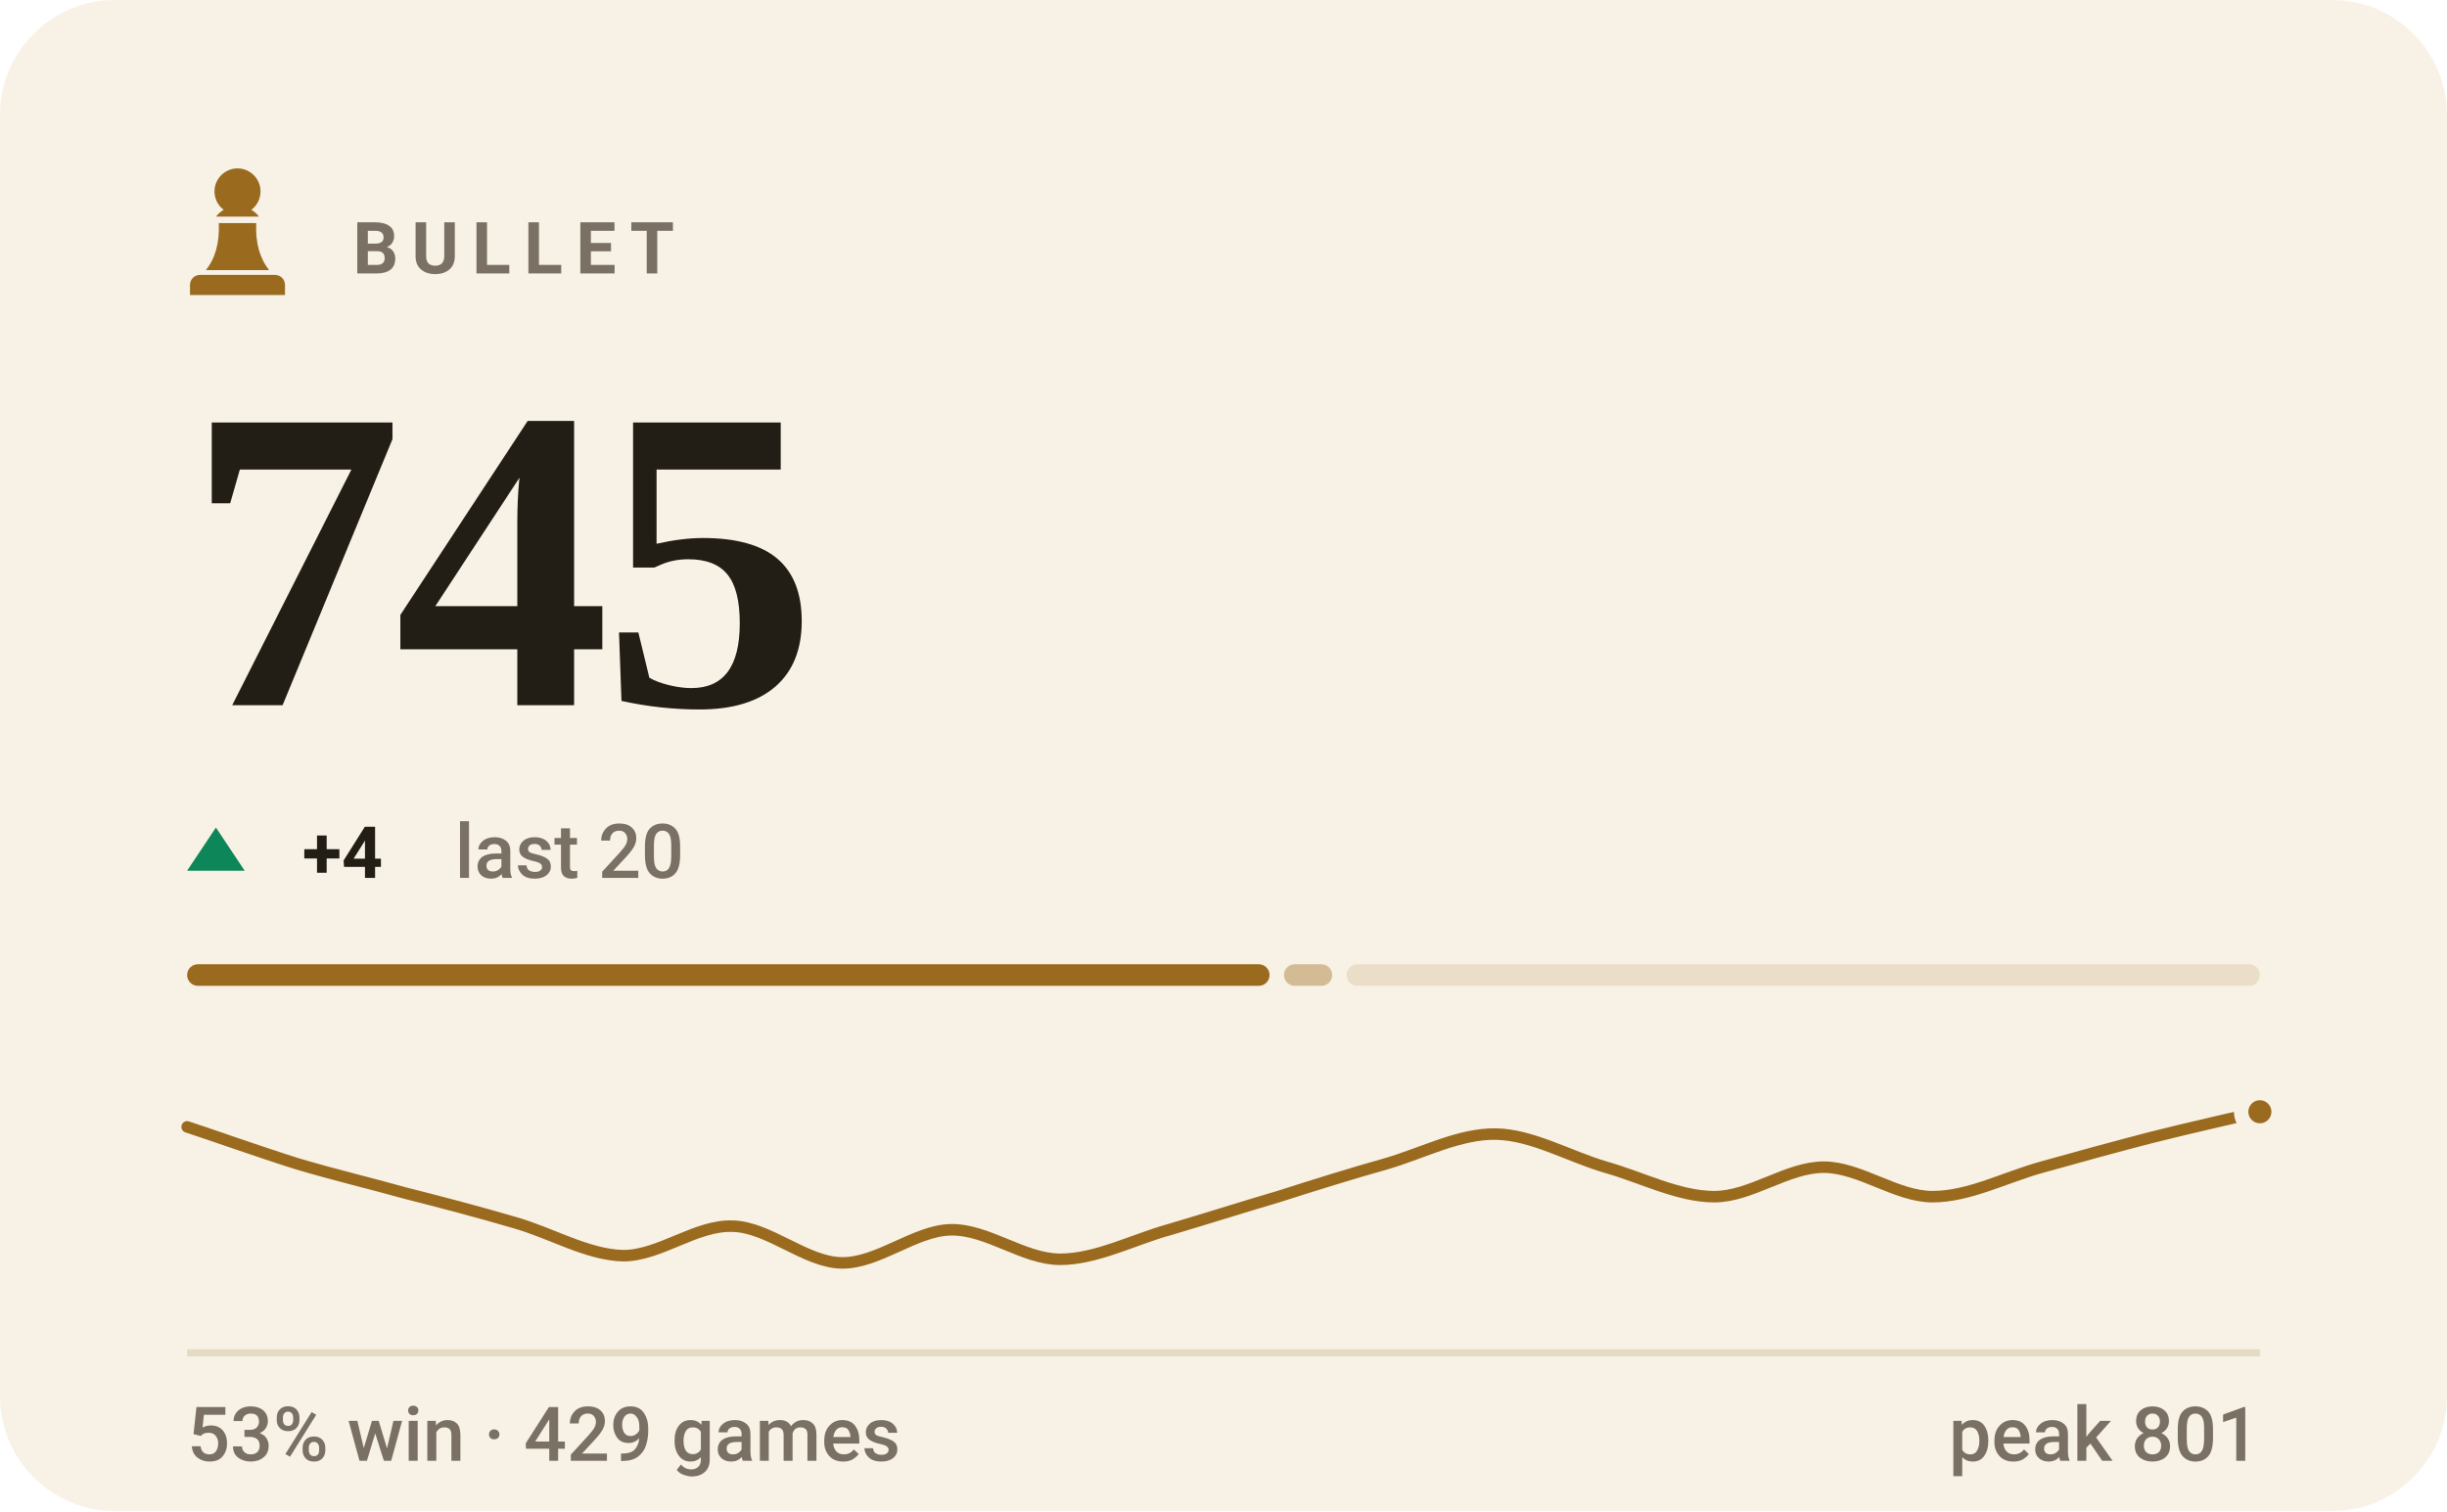
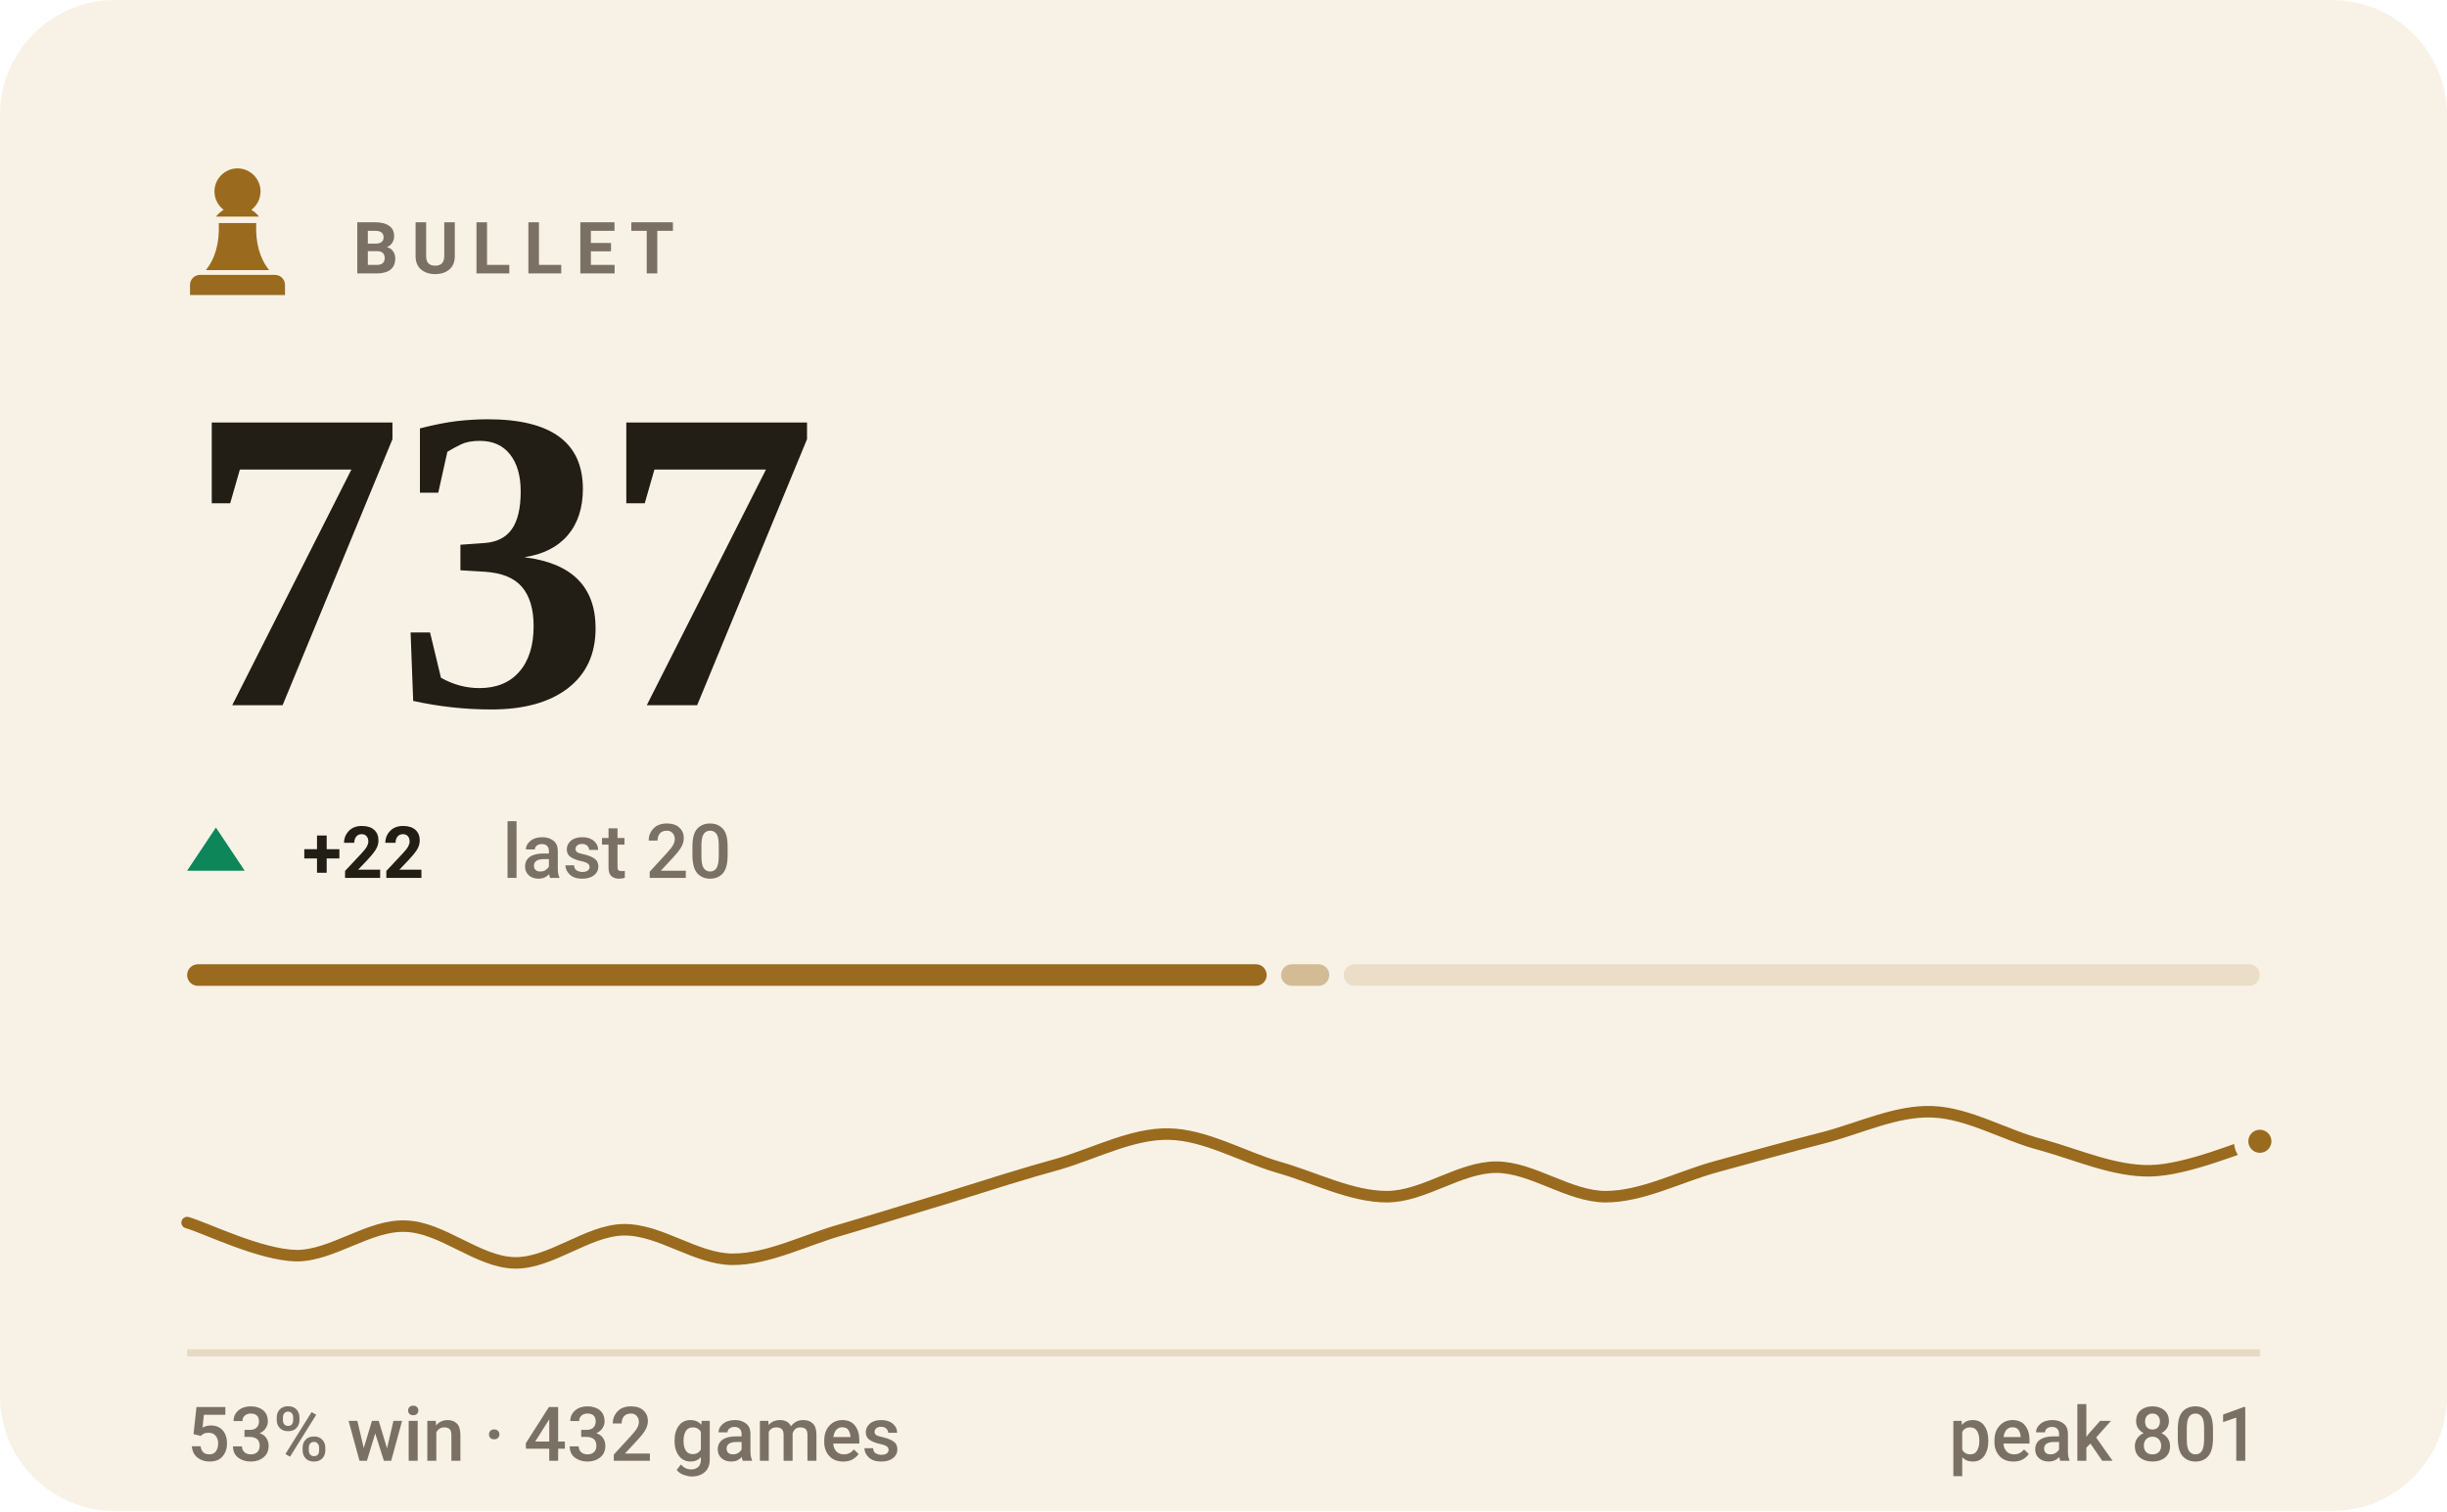
- <svg xmlns="http://www.w3.org/2000/svg" viewBox="0 0 340 210" width="340" height="210" role="img" aria-label="BULLET rating 745, 53% win rate over 429 games">
+ <svg xmlns="http://www.w3.org/2000/svg" viewBox="0 0 340 210" width="340" height="210" role="img" aria-label="BULLET rating 737, 53% win rate over 432 games">
  <style>svg{font-family:-apple-system,BlinkMacSystemFont,'Segoe UI',Roboto,'Helvetica Neue',Arial,sans-serif}text{fill:#221d15;white-space:pre}.bg{fill:#f8f2e6}.acc{fill:#9a6a1e}.win{fill:#0d8659}.draw{fill:#7c7f85}.loss{fill:#c0332f}.lbl{font-size:10px;font-weight:600;letter-spacing:.18em;fill:#7a7164}.cap{font-size:10.5px;font-weight:500;fill:#7a7164}.num{font-family:Georgia,'Times New Roman',Times,serif;font-weight:700;letter-spacing:-.02em}.tick{font-size:9px;font-weight:500;fill:#7a7164;opacity:.75}.dl{font-size:10px;font-weight:600}.rule{stroke:#e5dac4;stroke-width:1;fill:none}.grid{stroke:#e5dac4;stroke-width:1;fill:none;opacity:.7}.ln{fill:none;stroke:#9a6a1e;stroke-width:2;stroke-linecap:round;stroke-linejoin:round}.ring{stroke:#f8f2e6;stroke-width:2}.hollow{fill:none;stroke-width:1.5}.sq{fill:#221d15;opacity:.035}</style>
  <rect class="bg" width="340" height="210" rx="16" />
  <g class="acc" transform="translate(23.0,21.8) scale(0.2)">
    <path d="M50 8c-8.8 0-16 7.2-16 16 0 5.2 2.5 9.9 6.4 12.8-2.1 1.2-3.9 2.8-5.3 4.7h29.8c-1.4-1.9-3.2-3.5-5.3-4.7C63.5 33.9 66 29.2 66 24c0-8.8-7.2-16-16-16zM37 46c.6 13.6-2.4 24.5-9 32.7h44c-6.6-8.2-9.6-19.1-9-32.7H37zM24 82h52c3.9 0 7 3.1 7 7v7H17v-7c0-3.9 3.1-7 7-7z" />
  </g>
  <text class="lbl" x="49" y="38">BULLET</text>
-   <text class="num" x="26" y="98" style="font-size:60px">745</text>
+   <text class="num" x="26" y="98" style="font-size:60px">737</text>
  <path fill="#0d8659" d="M30 115L34 121H26Z" />
-   <text class="dl" x="42" y="122" fill="#0d8659">+4</text>
-   <text class="cap" x="63.2" y="122">last 20</text>
-   <rect x="26.0" y="134" width="150.4" height="3" rx="1.5" fill="#9a6a1e" opacity="1" />
-   <rect x="178.4" y="134" width="6.7" height="3" rx="1.5" fill="#9a6a1e" opacity="0.4" />
-   <rect x="187.1" y="134" width="126.9" height="3" rx="1.5" fill="#9a6a1e" opacity="0.15" />
-   <path class="ln" style="stroke-width:1.6" d="M26.0 156.6C28.5 157.4 36.1 160.1 41.2 161.7C46.2 163.2 51.3 164.4 56.3 165.8C61.4 167.1 66.4 168.4 71.5 169.9C76.5 171.3 81.6 174.4 86.6 174.5C91.7 174.5 96.7 170.2 101.8 170.4C106.8 170.5 111.9 175.4 116.9 175.5C122.0 175.6 127.1 171.0 132.1 170.9C137.2 170.8 142.2 175.0 147.3 175.0C152.3 175.0 157.4 172.3 162.4 170.9C167.5 169.4 172.5 167.8 177.6 166.3C182.6 164.7 187.7 163.1 192.7 161.7C197.8 160.2 202.8 157.5 207.9 157.6C212.9 157.7 218.0 160.7 223.1 162.2C228.1 163.6 233.2 166.3 238.2 166.3C243.3 166.3 248.3 162.2 253.4 162.2C258.4 162.2 263.5 166.3 268.5 166.3C273.6 166.3 278.6 163.6 283.7 162.2C288.7 160.8 293.8 159.4 298.8 158.1C303.9 156.8 311.5 155.1 314.0 154.5" />
-   <circle class="acc ring" cx="314.0" cy="154.5" r="2.6" />
+   <text class="dl" x="42" y="122" fill="#0d8659">+22</text>
+   <text class="cap" x="69.8" y="122">last 20</text>
+   <rect x="26.0" y="134" width="150.0" height="3" rx="1.5" fill="#9a6a1e" opacity="1" />
+   <rect x="178.0" y="134" width="6.7" height="3" rx="1.5" fill="#9a6a1e" opacity="0.4" />
+   <rect x="186.7" y="134" width="127.3" height="3" rx="1.5" fill="#9a6a1e" opacity="0.15" />
+   <path class="ln" style="stroke-width:1.6" d="M26.0 169.9C28.5 170.6 36.1 174.4 41.2 174.5C46.2 174.5 51.3 170.2 56.3 170.4C61.4 170.5 66.4 175.4 71.5 175.5C76.5 175.6 81.6 171.0 86.6 170.9C91.7 170.8 96.7 175.0 101.8 175.0C106.8 175.0 111.9 172.3 116.9 170.9C122.0 169.4 127.1 167.8 132.1 166.3C137.2 164.7 142.2 163.1 147.3 161.7C152.3 160.2 157.4 157.5 162.4 157.6C167.5 157.7 172.5 160.7 177.6 162.2C182.6 163.6 187.7 166.3 192.7 166.3C197.8 166.3 202.8 162.2 207.9 162.2C212.9 162.2 218.0 166.3 223.1 166.3C228.1 166.3 233.2 163.6 238.2 162.2C243.3 160.8 248.3 159.4 253.4 158.1C258.4 156.8 263.5 154.3 268.5 154.5C273.6 154.7 278.6 157.8 283.7 159.1C288.7 160.5 293.8 162.8 298.8 162.7C303.9 162.6 311.5 159.3 314.0 158.6" />
+   <circle class="acc ring" cx="314.0" cy="158.6" r="2.6" />
  <line class="rule" x1="26" y1="188" x2="314" y2="188" />
-   <text class="cap" x="26" y="203">53% win · 429 games</text>
+   <text class="cap" x="26" y="203">53% win · 432 games</text>
  <text class="cap" x="314" y="203" text-anchor="end">peak 801</text>
</svg>
